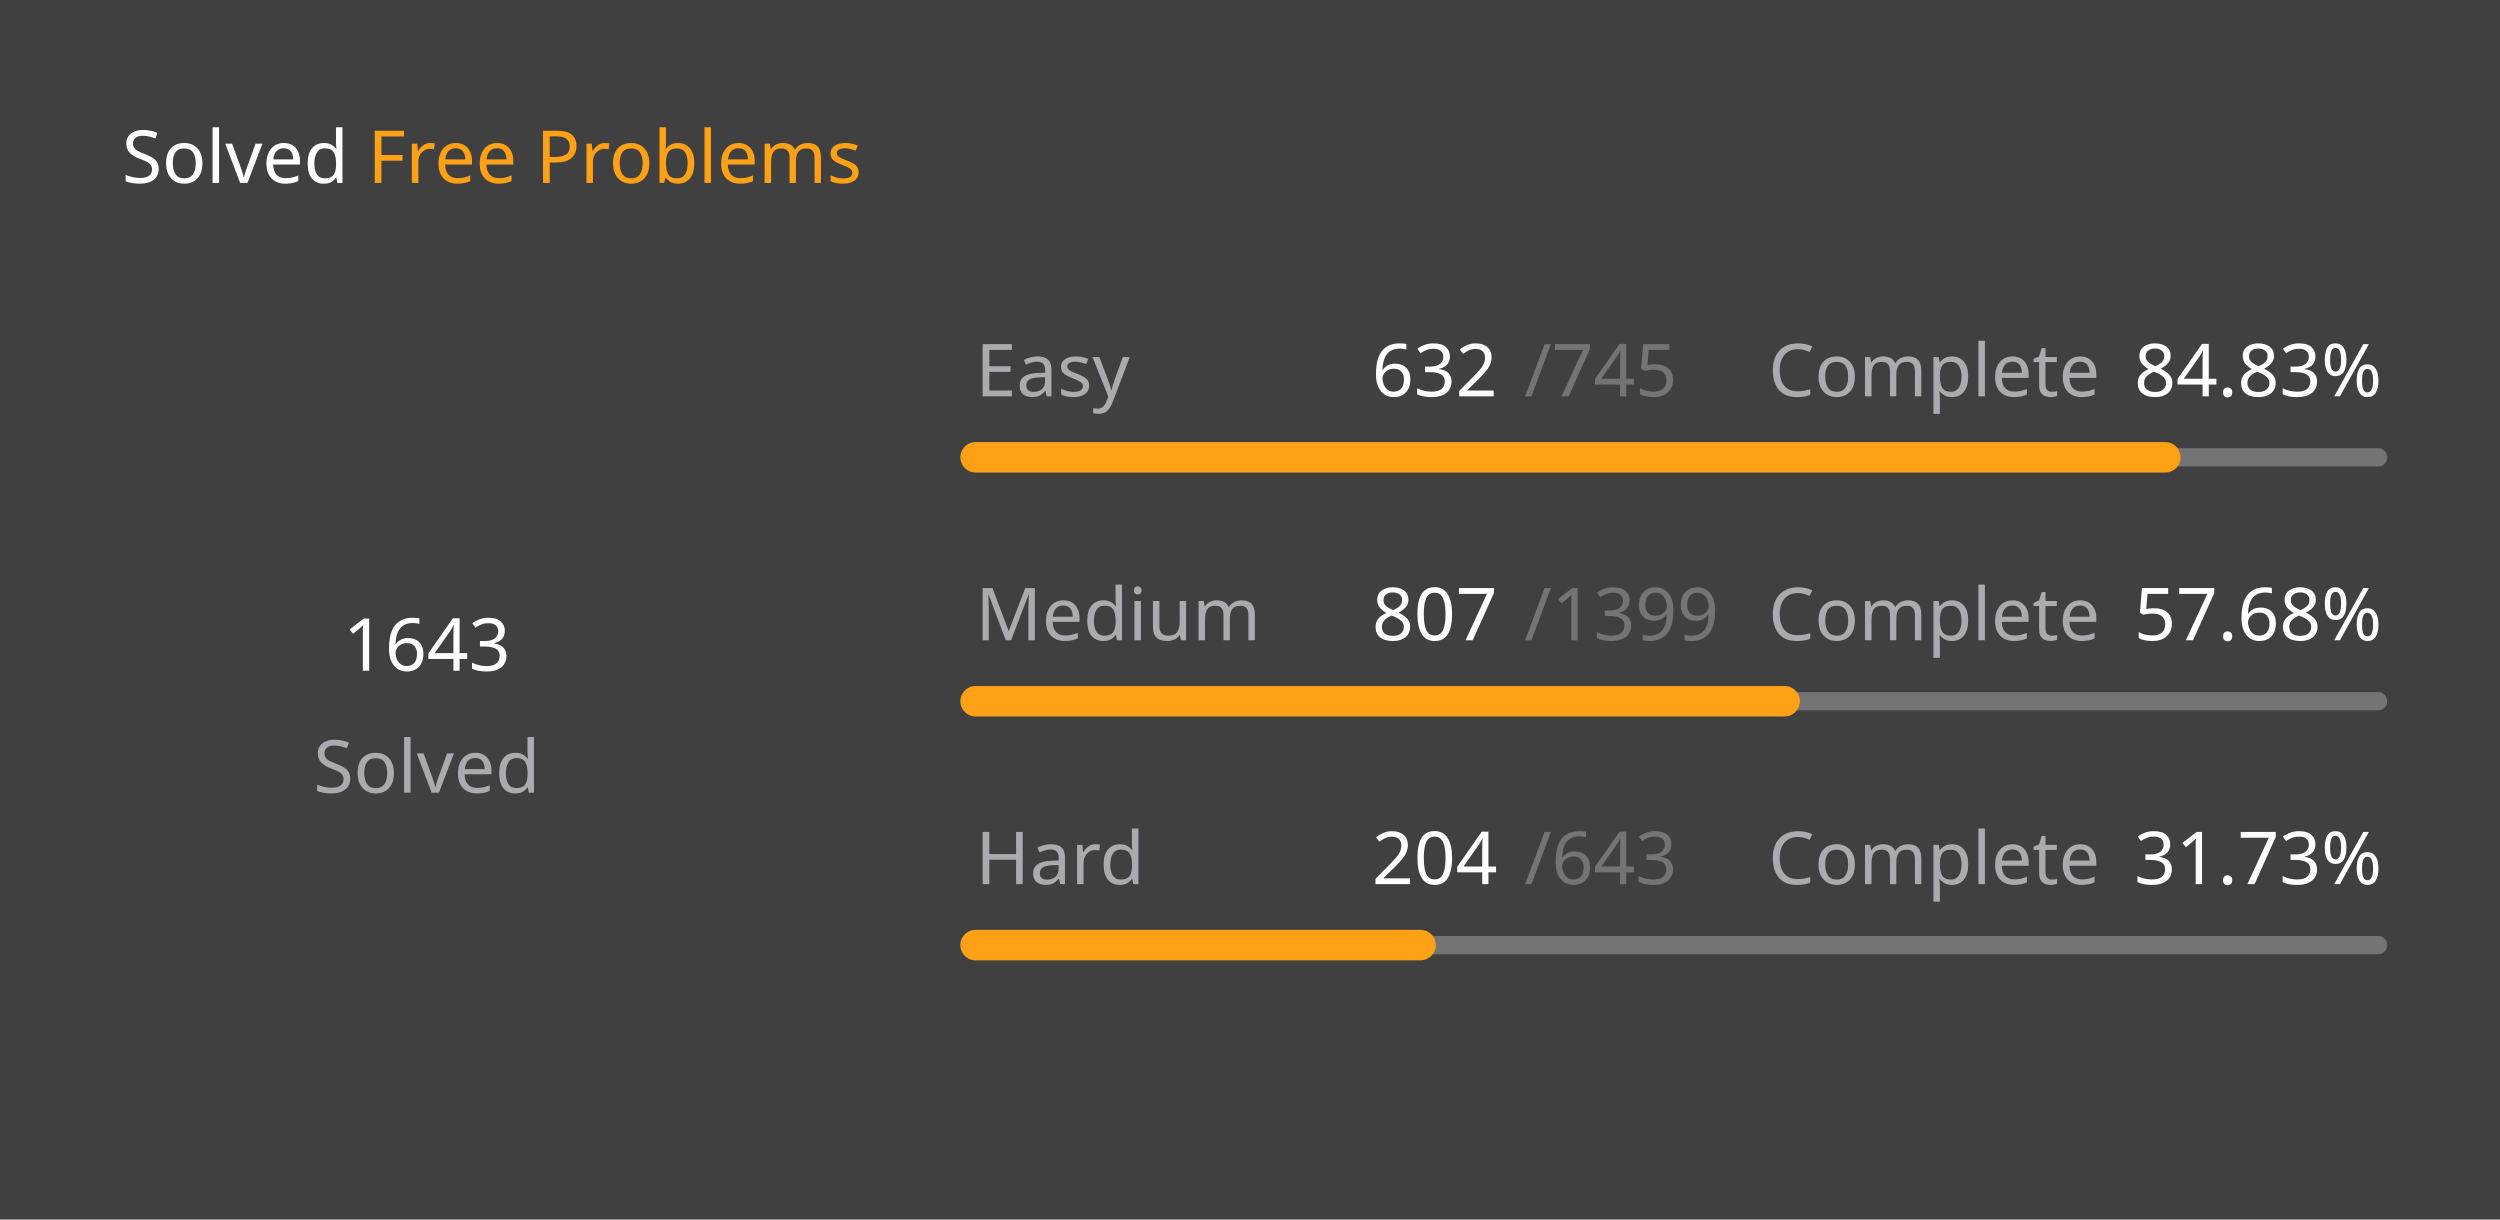
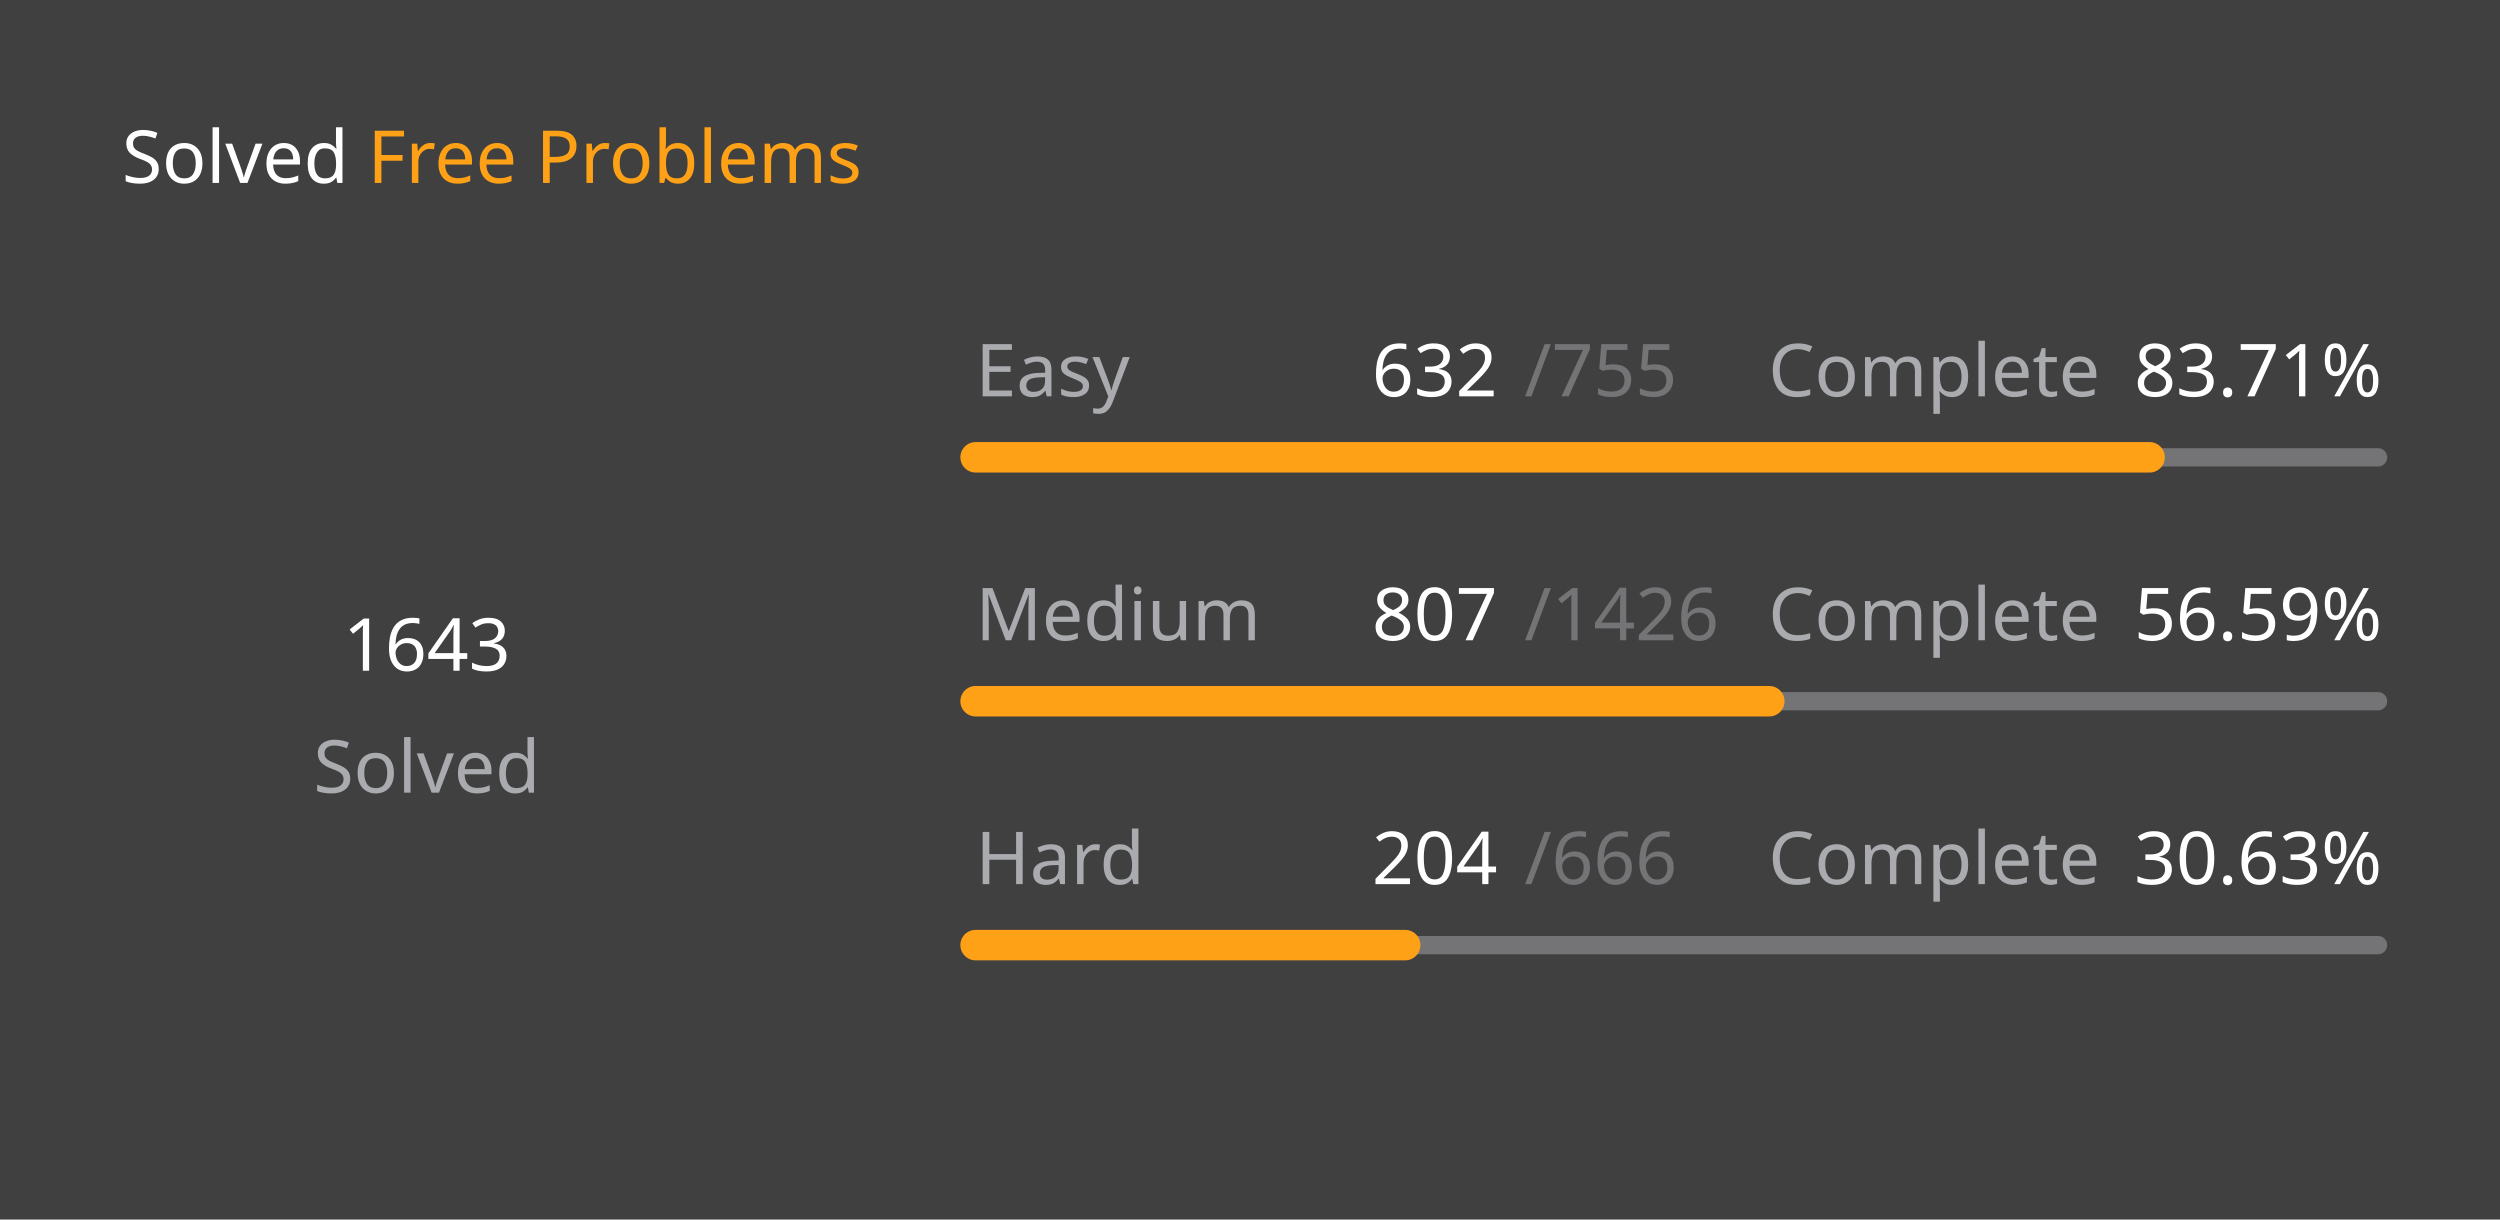
<svg xmlns="http://www.w3.org/2000/svg" version="1.1" height="200" width="410" viewBox="0 0 410 200">
  <style>*{font-family: "Segoe UI", Tahoma, Geneva, Verdana, sans-serif;}</style>
  <style>.title{font-weight: 500;font-size: 1rem;}</style>
  <style>.rotate-90{transform: rotate(-90deg);transform-origin: center;transform-box: fill-box;}</style>
  <style>.state{font-size: .75rem;}</style>
  <style>.light{color: #ffffff;fill: #ffffff;}</style>
  <style>.light-gray{color: #eff2f699;fill: #eff2f699;}</style>
  <style>.dark-gray{color: #ebebf54d;fill: #ebebf54d;}</style>
  <style>.gray{color: #747474;fill: #747474;}</style>
  <style>.orange{color: #ffa116;fill: #ffa116;}</style>
  <style>.background{color: #404040;fill: #404040;}</style>
  <rect fill="#404040" x="0" y="0" width="410" height="200" rx="0.5rem" />
  <g text-anchor="start" text-decoration="1" class="title">
    <text x="20" y="30">
      <tspan class="light">Solved</tspan>
      <tspan class="orange">Free Problems</tspan>
    </text>
  </g>
  <g class="rotate-90">
    <circle fill="none" cx="70" cy="110" r="46" stroke="#747474" stroke-width="3" stroke-linecap="round" />
-     <circle fill="none" cx="70" cy="110" r="46" stroke="#ffa116" stroke-width="5" stroke-linecap="round" stroke-dasharray="170.388 118.639" stroke-dashoffset="0" data-difficult="ALL" />
+     <circle fill="none" cx="70" cy="110" r="46" stroke="#ffa116" stroke-width="5" stroke-linecap="round" stroke-dasharray="166.797 122.23" stroke-dashoffset="0" data-difficult="ALL" />
  </g>
  <g class="state">
    <g text-anchor="middle">
      <text x="70" y="110" class="light" font-size="1.2rem">1643</text>
      <text x="70" y="130" class="light-gray">Solved</text>
    </g>
    <g>
      <text x="160" y="65" class="light-gray">Easy</text>
      <text x="225" y="65" class="light">632</text>
-       <text x="250" y="65" class="dark-gray">/745</text>
+       <text x="250" y="65" class="dark-gray">/755</text>
      <text x="290" y="65" class="light-gray">Complete</text>
-       <text x="350" y="65" class="light">84.83%</text>
+       <text x="350" y="65" class="light">83.71%</text>
      <path d="M 160 75 L 390 75" stroke-linecap="round" stroke-linejoin="round" stroke="#ebebf54d" stroke-width="3" />
-       <path d="M 160 75 L 355.114 75" stroke-linecap="round" stroke-linejoin="round" stroke="#ffa116" stroke-width="5" />
+       <path d="M 160 75 L 352.53 75" stroke-linecap="round" stroke-linejoin="round" stroke="#ffa116" stroke-width="5" />
    </g>
    <g>
      <text x="160" y="105" class="light-gray">Medium</text>
      <text x="225" y="105" class="light">807</text>
-       <text x="250" y="105" class="dark-gray">/1399</text>
+       <text x="250" y="105" class="dark-gray">/1426</text>
      <text x="290" y="105" class="light-gray">Complete</text>
-       <text x="350" y="105" class="light">57.68%</text>
+       <text x="350" y="105" class="light">56.59%</text>
      <path d="M 160 115 L 390 115" stroke-linecap="round" stroke-linejoin="round" stroke="#ebebf54d" stroke-width="3" />
-       <path d="M 160 115 L 292.673 115" stroke-linecap="round" stroke-linejoin="round" stroke="#ffa116" stroke-width="5" />
+       <path d="M 160 115 L 290.161 115" stroke-linecap="round" stroke-linejoin="round" stroke="#ffa116" stroke-width="5" />
    </g>
    <g>
      <text x="160" y="145" class="light-gray">Hard</text>
      <text x="225" y="145" class="light">204</text>
-       <text x="250" y="145" class="dark-gray">/643</text>
+       <text x="250" y="145" class="dark-gray">/666</text>
      <text x="290" y="145" class="light-gray">Complete</text>
-       <text x="350" y="145" class="light">31.73%</text>
+       <text x="350" y="145" class="light">30.63%</text>
      <path d="M 160 155 L 390 155" stroke-linecap="round" stroke-linejoin="round" stroke="#ebebf54d" stroke-width="3" />
-       <path d="M 160 155 L 232.97 155" stroke-linecap="round" stroke-linejoin="round" stroke="#ffa116" stroke-width="5" />
+       <path d="M 160 155 L 230.45 155" stroke-linecap="round" stroke-linejoin="round" stroke="#ffa116" stroke-width="5" />
    </g>
  </g>
</svg>
